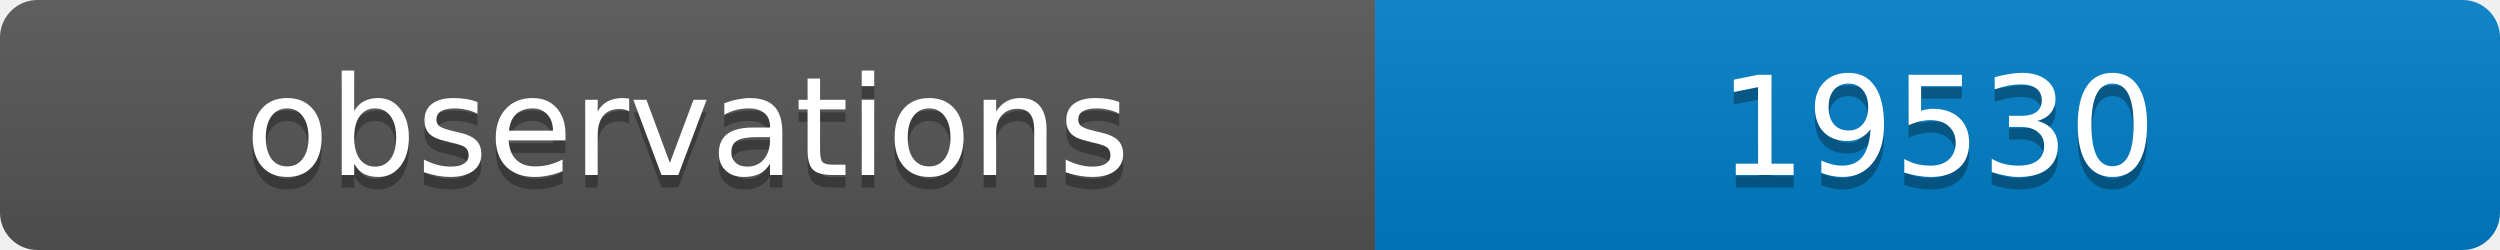
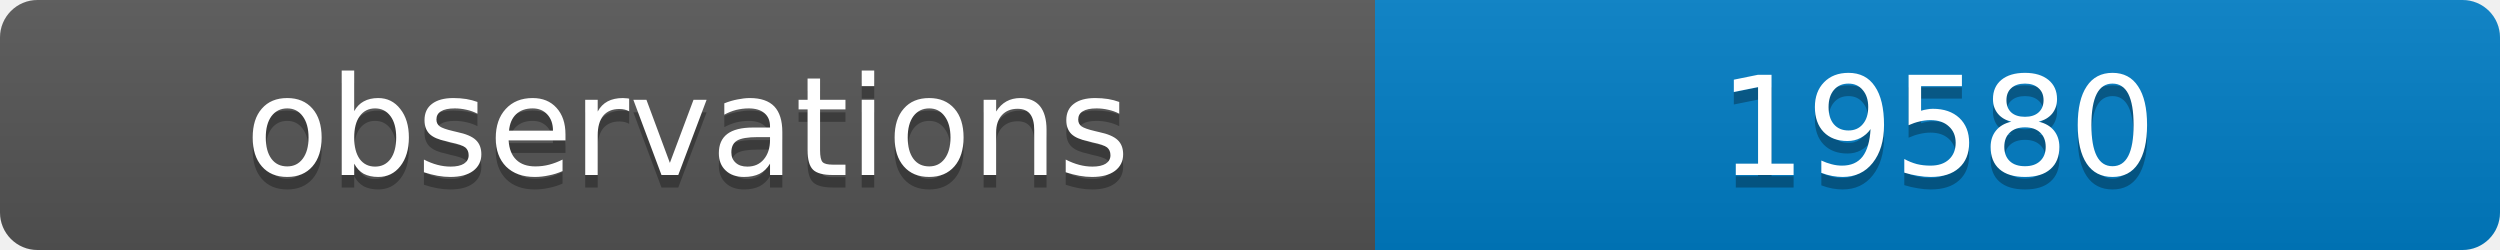
<svg xmlns="http://www.w3.org/2000/svg" width="200" height="20">
  <linearGradient id="b" x2="0" y2="100%">
    <stop offset="0" stop-color="#bbb" stop-opacity=".1" />
    <stop offset="1" stop-opacity=".1" />
  </linearGradient>
  <clipPath id="a">
    <rect width="200" height="20" rx="3" fill="#fff" />
  </clipPath>
  <g clip-path="url(#a)">
    <path fill="#555" d="M0 0h110v20H0z" />
    <path fill="#007ec6" d="M110 0h90v20H110z" />
    <path fill="url(#b)" d="M0 0h200v20H0z" />
  </g>
  <g fill="#fff" text-anchor="middle" font-family="DejaVu Sans,Verdana,Geneva,sans-serif" font-size="11">
    <text x="55" y="15" fill="#010101" fill-opacity=".3">observations</text>
    <text x="55" y="14">observations</text>
-     <text x="155" y="15" fill="#010101" fill-opacity=".3">19530</text>
-     <text x="155" y="14">19530</text>
+     <text x="155" y="15" fill="#010101" fill-opacity=".3">19580</text>
+     <text x="155" y="14">19580</text>
  </g>
</svg>
